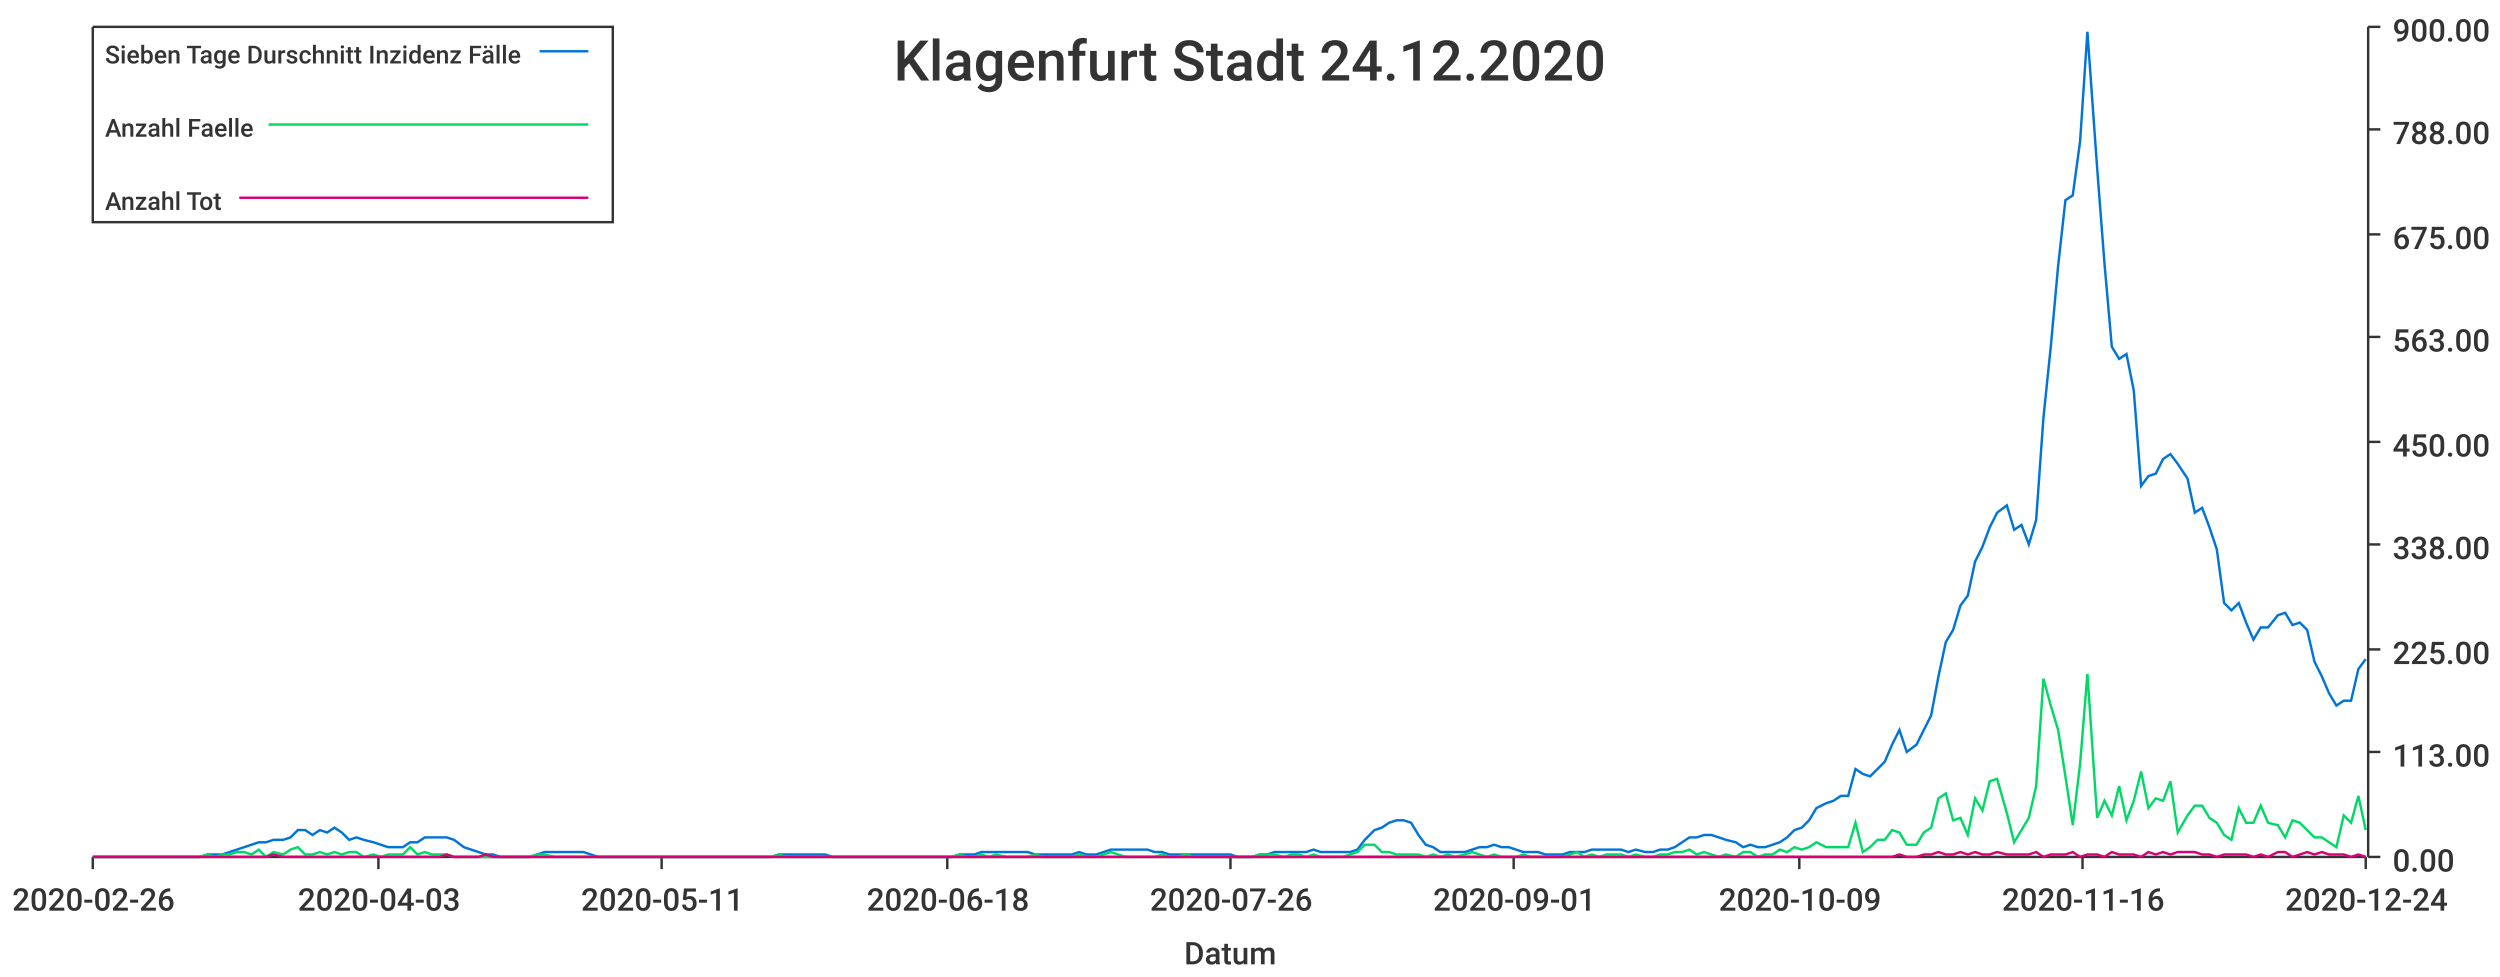
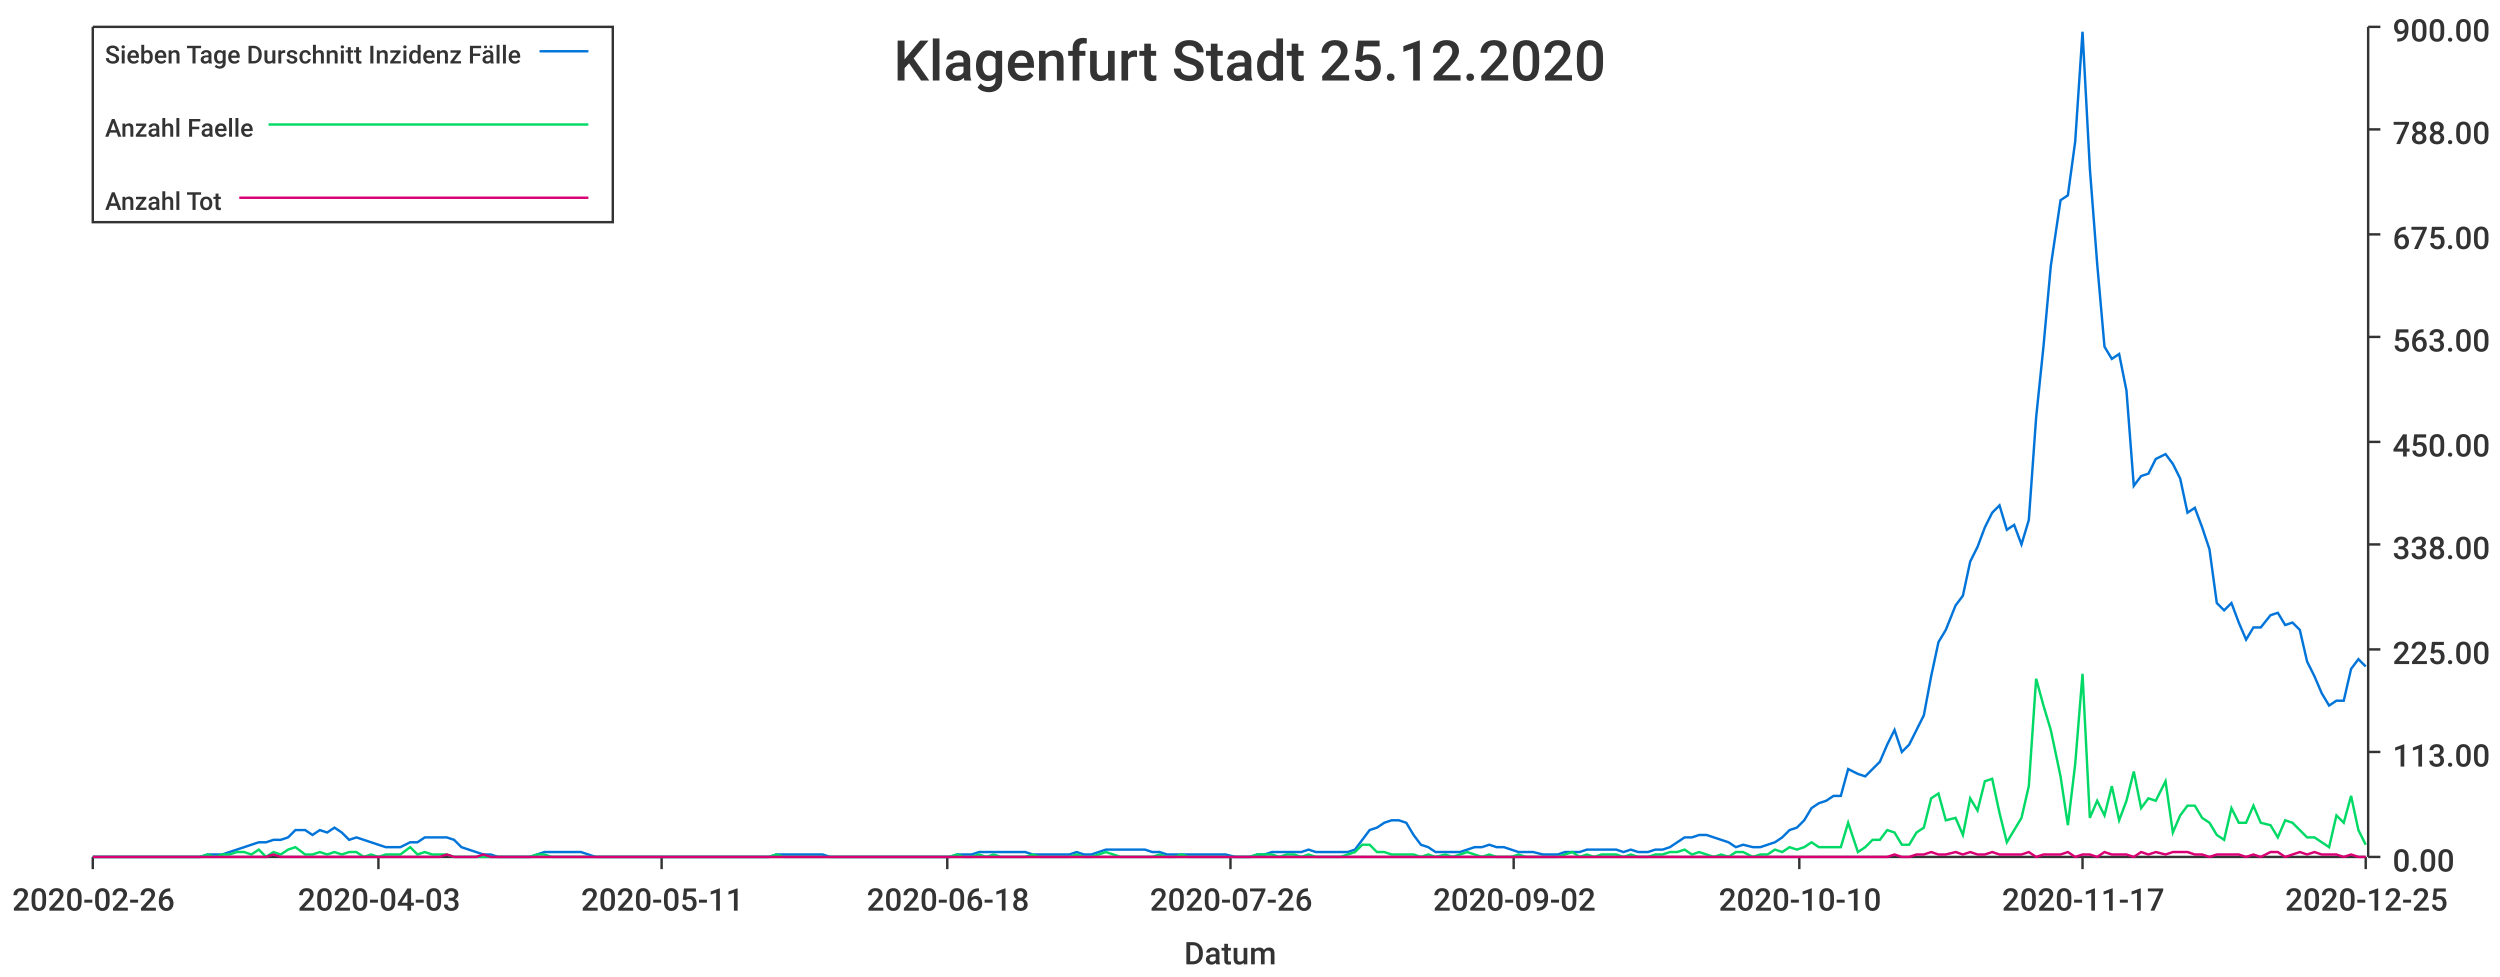
<svg xmlns="http://www.w3.org/2000/svg" width="1024" height="400">\n<path d="M 0 0 L 1024 0 L 1024 400 L 0 400 L 0 0" style="stroke-width:0;stroke:rgba(255,255,255,1.0);fill:rgba(255,255,255,1.0)" />
  <path d="M 38 11 L 969 11 L 969 351 L 38 351 L 38 11" style="stroke-width:0;stroke:rgba(255,255,255,1.0);fill:rgba(255,255,255,1.0)" />
  <path d="M 38 351 L 969 351" style="stroke-width:1;stroke:rgba(51,51,51,1.0);fill:none" />
  <path d="M 38 351 L 38 356" style="stroke-width:1;stroke:rgba(51,51,51,1.0);fill:none" />
  <text x="5" y="373" style="stroke-width:0;stroke:none;fill:rgba(51,51,51,1.0);font-size:12.8px;font-family:'Roboto Medium',sans-serif">2020-02-26</text>
  <path d="M 155 351 L 155 356" style="stroke-width:1;stroke:rgba(51,51,51,1.0);fill:none" />
  <text x="122" y="373" style="stroke-width:0;stroke:none;fill:rgba(51,51,51,1.0);font-size:12.8px;font-family:'Roboto Medium',sans-serif">2020-04-03</text>
  <path d="M 271 351 L 271 356" style="stroke-width:1;stroke:rgba(51,51,51,1.0);fill:none" />
  <text x="238" y="373" style="stroke-width:0;stroke:none;fill:rgba(51,51,51,1.0);font-size:12.8px;font-family:'Roboto Medium',sans-serif">2020-05-11</text>
  <path d="M 388 351 L 388 356" style="stroke-width:1;stroke:rgba(51,51,51,1.0);fill:none" />
  <text x="355" y="373" style="stroke-width:0;stroke:none;fill:rgba(51,51,51,1.0);font-size:12.8px;font-family:'Roboto Medium',sans-serif">2020-06-18</text>
  <path d="M 504 351 L 504 356" style="stroke-width:1;stroke:rgba(51,51,51,1.0);fill:none" />
  <text x="471" y="373" style="stroke-width:0;stroke:none;fill:rgba(51,51,51,1.0);font-size:12.8px;font-family:'Roboto Medium',sans-serif">2020-07-26</text>
  <path d="M 620 351 L 620 356" style="stroke-width:1;stroke:rgba(51,51,51,1.0);fill:none" />
-   <text x="587" y="373" style="stroke-width:0;stroke:none;fill:rgba(51,51,51,1.0);font-size:12.8px;font-family:'Roboto Medium',sans-serif">2020-09-01</text>
+   <text x="587" y="373" style="stroke-width:0;stroke:none;fill:rgba(51,51,51,1.0);font-size:12.8px;font-family:'Roboto Medium',sans-serif">2020-09-02</text>
  <path d="M 737 351 L 737 356" style="stroke-width:1;stroke:rgba(51,51,51,1.0);fill:none" />
-   <text x="704" y="373" style="stroke-width:0;stroke:none;fill:rgba(51,51,51,1.0);font-size:12.8px;font-family:'Roboto Medium',sans-serif">2020-10-09</text>
+   <text x="704" y="373" style="stroke-width:0;stroke:none;fill:rgba(51,51,51,1.0);font-size:12.8px;font-family:'Roboto Medium',sans-serif">2020-10-10</text>
  <path d="M 853 351 L 853 356" style="stroke-width:1;stroke:rgba(51,51,51,1.0);fill:none" />
-   <text x="820" y="373" style="stroke-width:0;stroke:none;fill:rgba(51,51,51,1.0);font-size:12.8px;font-family:'Roboto Medium',sans-serif">2020-11-16</text>
+   <text x="820" y="373" style="stroke-width:0;stroke:none;fill:rgba(51,51,51,1.0);font-size:12.8px;font-family:'Roboto Medium',sans-serif">2020-11-17</text>
  <path d="M 969 351 L 969 356" style="stroke-width:1;stroke:rgba(51,51,51,1.0);fill:none" />
-   <text x="936" y="373" style="stroke-width:0;stroke:none;fill:rgba(51,51,51,1.0);font-size:12.8px;font-family:'Roboto Medium',sans-serif">2020-12-24</text>
+   <text x="936" y="373" style="stroke-width:0;stroke:none;fill:rgba(51,51,51,1.0);font-size:12.8px;font-family:'Roboto Medium',sans-serif">2020-12-25</text>
  <text x="485" y="395" style="stroke-width:0;stroke:none;fill:rgba(51,51,51,1.0);font-size:12.8px;font-family:'Roboto Medium',sans-serif">Datum</text>
  <path d="M 970 351 L 970 11" style="stroke-width:1;stroke:rgba(51,51,51,1.0);fill:none" />
  <path d="M 970 351 L 975 351" style="stroke-width:1;stroke:rgba(51,51,51,1.0);fill:none" />
  <text x="980" y="357" style="stroke-width:0;stroke:none;fill:rgba(51,51,51,1.0);font-size:12.8px;font-family:'Roboto Medium',sans-serif">0.00</text>
  <path d="M 970 308 L 975 308" style="stroke-width:1;stroke:rgba(51,51,51,1.0);fill:none" />
  <text x="980" y="314" style="stroke-width:0;stroke:none;fill:rgba(51,51,51,1.0);font-size:12.8px;font-family:'Roboto Medium',sans-serif">113.00</text>
  <path d="M 970 266 L 975 266" style="stroke-width:1;stroke:rgba(51,51,51,1.0);fill:none" />
  <text x="980" y="272" style="stroke-width:0;stroke:none;fill:rgba(51,51,51,1.0);font-size:12.8px;font-family:'Roboto Medium',sans-serif">225.00</text>
  <path d="M 970 223 L 975 223" style="stroke-width:1;stroke:rgba(51,51,51,1.0);fill:none" />
  <text x="980" y="229" style="stroke-width:0;stroke:none;fill:rgba(51,51,51,1.0);font-size:12.8px;font-family:'Roboto Medium',sans-serif">338.00</text>
  <path d="M 970 181 L 975 181" style="stroke-width:1;stroke:rgba(51,51,51,1.0);fill:none" />
  <text x="980" y="187" style="stroke-width:0;stroke:none;fill:rgba(51,51,51,1.0);font-size:12.8px;font-family:'Roboto Medium',sans-serif">450.00</text>
  <path d="M 970 138 L 975 138" style="stroke-width:1;stroke:rgba(51,51,51,1.0);fill:none" />
  <text x="980" y="144" style="stroke-width:0;stroke:none;fill:rgba(51,51,51,1.0);font-size:12.8px;font-family:'Roboto Medium',sans-serif">563.00</text>
  <path d="M 970 96 L 975 96" style="stroke-width:1;stroke:rgba(51,51,51,1.0);fill:none" />
  <text x="980" y="102" style="stroke-width:0;stroke:none;fill:rgba(51,51,51,1.0);font-size:12.8px;font-family:'Roboto Medium',sans-serif">675.00</text>
  <path d="M 970 53 L 975 53" style="stroke-width:1;stroke:rgba(51,51,51,1.0);fill:none" />
  <text x="980" y="59" style="stroke-width:0;stroke:none;fill:rgba(51,51,51,1.0);font-size:12.8px;font-family:'Roboto Medium',sans-serif">788.00</text>
  <path d="M 970 11 L 975 11" style="stroke-width:1;stroke:rgba(51,51,51,1.0);fill:none" />
  <text x="980" y="17" style="stroke-width:0;stroke:none;fill:rgba(51,51,51,1.0);font-size:12.8px;font-family:'Roboto Medium',sans-serif">900.00</text>
-   <path d="M 38 351 L 42 351 L 45 351 L 48 351 L 51 351 L 54 351 L 57 351 L 60 351 L 63 351 L 66 351 L 69 351 L 72 351 L 75 351 L 79 351 L 82 351 L 85 350 L 88 350 L 91 350 L 94 349 L 97 348 L 100 347 L 103 346 L 106 345 L 109 345 L 112 344 L 116 344 L 119 343 L 122 340 L 125 340 L 128 342 L 131 340 L 134 341 L 137 339 L 140 341 L 143 344 L 146 343 L 149 344 L 153 345 L 156 346 L 159 347 L 162 347 L 165 347 L 168 345 L 171 345 L 174 343 L 177 343 L 180 343 L 183 343 L 186 344 L 190 347 L 193 348 L 196 349 L 199 350 L 202 350 L 205 351 L 208 351 L 211 351 L 214 351 L 217 351 L 220 350 L 223 349 L 227 349 L 230 349 L 233 349 L 236 349 L 239 349 L 242 350 L 245 351 L 248 351 L 251 351 L 254 351 L 257 351 L 260 351 L 264 351 L 267 351 L 270 351 L 273 351 L 276 351 L 279 351 L 282 351 L 285 351 L 288 351 L 291 351 L 294 351 L 297 351 L 301 351 L 304 351 L 307 351 L 310 351 L 313 351 L 316 351 L 319 350 L 322 350 L 325 350 L 328 350 L 331 350 L 334 350 L 338 350 L 341 351 L 344 351 L 347 351 L 350 351 L 353 351 L 356 351 L 359 351 L 362 351 L 365 351 L 368 351 L 371 351 L 375 351 L 378 351 L 381 351 L 384 351 L 387 351 L 390 351 L 393 350 L 396 350 L 399 350 L 402 349 L 405 349 L 408 349 L 412 349 L 415 349 L 418 349 L 421 349 L 424 350 L 427 350 L 430 350 L 433 350 L 436 350 L 439 350 L 442 349 L 445 350 L 449 350 L 452 349 L 455 348 L 458 348 L 461 348 L 464 348 L 467 348 L 470 348 L 473 349 L 476 349 L 479 350 L 482 350 L 486 350 L 489 350 L 492 350 L 495 350 L 498 350 L 501 350 L 504 350 L 507 351 L 510 351 L 513 351 L 516 350 L 519 350 L 522 349 L 526 349 L 529 349 L 532 349 L 535 349 L 538 348 L 541 349 L 544 349 L 547 349 L 550 349 L 553 349 L 556 348 L 559 344 L 563 340 L 566 339 L 569 337 L 572 336 L 575 336 L 578 337 L 581 342 L 584 346 L 587 347 L 590 349 L 593 349 L 596 349 L 600 349 L 603 348 L 606 347 L 609 347 L 612 346 L 615 347 L 618 347 L 621 348 L 624 349 L 627 349 L 630 349 L 633 350 L 637 350 L 640 350 L 643 349 L 646 349 L 649 349 L 652 348 L 655 348 L 658 348 L 661 348 L 664 348 L 667 349 L 670 348 L 674 349 L 677 349 L 680 348 L 683 348 L 686 347 L 689 345 L 692 343 L 695 343 L 698 342 L 701 342 L 704 343 L 707 344 L 711 345 L 714 347 L 717 346 L 720 347 L 723 347 L 726 346 L 729 345 L 732 343 L 735 340 L 738 339 L 741 336 L 744 331 L 748 329 L 751 328 L 754 326 L 757 326 L 760 315 L 763 317 L 766 318 L 769 315 L 772 312 L 775 305 L 778 299 L 781 308 L 785 305 L 788 299 L 791 293 L 794 277 L 797 263 L 800 258 L 803 248 L 806 244 L 809 230 L 812 224 L 815 216 L 818 210 L 822 207 L 825 217 L 828 215 L 831 223 L 834 213 L 837 171 L 840 142 L 843 109 L 846 82 L 849 80 L 852 58 L 855 13 L 859 69 L 862 108 L 865 142 L 868 147 L 871 145 L 874 160 L 877 199 L 880 195 L 883 194 L 886 188 L 889 186 L 892 190 L 896 196 L 899 210 L 902 208 L 905 216 L 908 225 L 911 247 L 914 250 L 917 247 L 920 255 L 923 262 L 926 257 L 929 257 L 933 252 L 936 251 L 939 256 L 942 255 L 945 258 L 948 271 L 951 277 L 954 284 L 957 289 L 960 287 L 963 287 L 966 274 L 969 270" style="stroke-width:1;stroke:rgba(0,116,217,1.0);fill:none" />
-   <path d="M 38 351 L 42 351 L 45 351 L 48 351 L 51 351 L 54 351 L 57 351 L 60 351 L 63 351 L 66 351 L 69 351 L 72 351 L 75 351 L 79 351 L 82 351 L 85 350 L 88 351 L 91 350 L 94 350 L 97 349 L 100 349 L 103 350 L 106 348 L 109 351 L 112 349 L 116 350 L 119 348 L 122 347 L 125 350 L 128 350 L 131 349 L 134 350 L 137 349 L 140 350 L 143 349 L 146 349 L 149 351 L 153 350 L 156 351 L 159 350 L 162 350 L 165 350 L 168 347 L 171 350 L 174 349 L 177 350 L 180 350 L 183 350 L 186 351 L 190 351 L 193 351 L 196 351 L 199 351 L 202 351 L 205 351 L 208 351 L 211 351 L 214 351 L 217 351 L 220 350 L 223 350 L 227 351 L 230 351 L 233 351 L 236 351 L 239 351 L 242 351 L 245 351 L 248 351 L 251 351 L 254 351 L 257 351 L 260 351 L 264 351 L 267 351 L 270 351 L 273 351 L 276 351 L 279 351 L 282 351 L 285 351 L 288 351 L 291 351 L 294 351 L 297 351 L 301 351 L 304 351 L 307 351 L 310 351 L 313 351 L 316 351 L 319 350 L 322 351 L 325 351 L 328 351 L 331 351 L 334 351 L 338 351 L 341 351 L 344 351 L 347 351 L 350 351 L 353 351 L 356 351 L 359 351 L 362 351 L 365 351 L 368 351 L 371 351 L 375 351 L 378 351 L 381 351 L 384 351 L 387 351 L 390 351 L 393 350 L 396 351 L 399 351 L 402 350 L 405 351 L 408 350 L 412 351 L 415 351 L 418 351 L 421 351 L 424 350 L 427 351 L 430 351 L 433 351 L 436 351 L 439 351 L 442 350 L 445 351 L 449 351 L 452 350 L 455 349 L 458 350 L 461 351 L 464 351 L 467 351 L 470 351 L 473 351 L 476 350 L 479 351 L 482 351 L 486 350 L 489 351 L 492 351 L 495 351 L 498 351 L 501 351 L 504 351 L 507 351 L 510 351 L 513 351 L 516 350 L 519 350 L 522 350 L 526 351 L 529 350 L 532 350 L 535 351 L 538 350 L 541 351 L 544 351 L 547 351 L 550 351 L 553 350 L 556 349 L 559 346 L 563 346 L 566 349 L 569 349 L 572 350 L 575 350 L 578 350 L 581 350 L 584 351 L 587 350 L 590 351 L 593 350 L 596 351 L 600 350 L 603 349 L 606 350 L 609 351 L 612 350 L 615 351 L 618 351 L 621 351 L 624 350 L 627 351 L 630 351 L 633 351 L 637 351 L 640 351 L 643 350 L 646 349 L 649 351 L 652 350 L 655 351 L 658 350 L 661 350 L 664 350 L 667 351 L 670 350 L 674 351 L 677 351 L 680 350 L 683 350 L 686 349 L 689 349 L 692 348 L 695 350 L 698 349 L 701 350 L 704 351 L 707 350 L 711 351 L 714 349 L 717 349 L 720 351 L 723 350 L 726 350 L 729 348 L 732 349 L 735 347 L 738 348 L 741 347 L 744 345 L 748 347 L 751 347 L 754 347 L 757 347 L 760 337 L 763 349 L 766 347 L 769 344 L 772 344 L 775 340 L 778 341 L 781 346 L 785 346 L 788 341 L 791 339 L 794 327 L 797 325 L 800 336 L 803 335 L 806 342 L 809 327 L 812 332 L 815 320 L 818 319 L 822 333 L 825 345 L 828 340 L 831 335 L 834 322 L 837 278 L 840 289 L 843 299 L 846 318 L 849 338 L 852 313 L 855 276 L 859 335 L 862 328 L 865 334 L 868 322 L 871 336 L 874 328 L 877 316 L 880 331 L 883 327 L 886 328 L 889 320 L 892 341 L 896 334 L 899 330 L 902 330 L 905 335 L 908 337 L 911 342 L 914 344 L 917 331 L 920 337 L 923 337 L 926 330 L 929 337 L 933 338 L 936 343 L 939 336 L 942 337 L 945 340 L 948 343 L 951 343 L 954 345 L 957 347 L 960 334 L 963 337 L 966 326 L 969 340" style="stroke-width:1;stroke:rgba(0,217,101,1.0);fill:none" />
-   <path d="M 38 351 L 42 351 L 45 351 L 48 351 L 51 351 L 54 351 L 57 351 L 60 351 L 63 351 L 66 351 L 69 351 L 72 351 L 75 351 L 79 351 L 82 351 L 85 351 L 88 351 L 91 351 L 94 351 L 97 351 L 100 351 L 103 351 L 106 351 L 109 351 L 112 350 L 116 351 L 119 351 L 122 351 L 125 351 L 128 351 L 131 351 L 134 351 L 137 351 L 140 351 L 143 351 L 146 351 L 149 351 L 153 351 L 156 351 L 159 351 L 162 351 L 165 351 L 168 351 L 171 351 L 174 351 L 177 351 L 180 351 L 183 350 L 186 351 L 190 351 L 193 351 L 196 351 L 199 350 L 202 351 L 205 351 L 208 351 L 211 351 L 214 351 L 217 351 L 220 351 L 223 351 L 227 351 L 230 351 L 233 351 L 236 351 L 239 351 L 242 351 L 245 351 L 248 351 L 251 351 L 254 351 L 257 351 L 260 351 L 264 351 L 267 351 L 270 351 L 273 351 L 276 351 L 279 351 L 282 351 L 285 351 L 288 351 L 291 351 L 294 351 L 297 351 L 301 351 L 304 351 L 307 351 L 310 351 L 313 351 L 316 351 L 319 351 L 322 351 L 325 351 L 328 351 L 331 351 L 334 351 L 338 351 L 341 351 L 344 351 L 347 351 L 350 351 L 353 351 L 356 351 L 359 351 L 362 351 L 365 351 L 368 351 L 371 351 L 375 351 L 378 351 L 381 351 L 384 351 L 387 351 L 390 351 L 393 351 L 396 351 L 399 351 L 402 351 L 405 351 L 408 351 L 412 351 L 415 351 L 418 351 L 421 351 L 424 351 L 427 351 L 430 351 L 433 351 L 436 351 L 439 351 L 442 351 L 445 351 L 449 351 L 452 351 L 455 351 L 458 351 L 461 351 L 464 351 L 467 351 L 470 351 L 473 351 L 476 351 L 479 351 L 482 351 L 486 351 L 489 351 L 492 351 L 495 351 L 498 351 L 501 351 L 504 351 L 507 351 L 510 351 L 513 351 L 516 351 L 519 351 L 522 351 L 526 351 L 529 351 L 532 351 L 535 351 L 538 351 L 541 351 L 544 351 L 547 351 L 550 351 L 553 351 L 556 351 L 559 351 L 563 351 L 566 351 L 569 351 L 572 351 L 575 351 L 578 351 L 581 351 L 584 351 L 587 351 L 590 351 L 593 351 L 596 351 L 600 351 L 603 351 L 606 351 L 609 351 L 612 351 L 615 351 L 618 351 L 621 351 L 624 351 L 627 351 L 630 351 L 633 351 L 637 351 L 640 351 L 643 351 L 646 351 L 649 351 L 652 351 L 655 351 L 658 351 L 661 351 L 664 351 L 667 351 L 670 351 L 674 351 L 677 351 L 680 351 L 683 351 L 686 351 L 689 351 L 692 351 L 695 351 L 698 351 L 701 351 L 704 351 L 707 351 L 711 351 L 714 351 L 717 351 L 720 351 L 723 351 L 726 351 L 729 351 L 732 351 L 735 351 L 738 351 L 741 351 L 744 351 L 748 351 L 751 351 L 754 351 L 757 351 L 760 351 L 763 351 L 766 351 L 769 351 L 772 351 L 775 351 L 778 350 L 781 351 L 785 351 L 788 350 L 791 350 L 794 349 L 797 350 L 800 350 L 803 349 L 806 350 L 809 349 L 812 350 L 815 350 L 818 349 L 822 350 L 825 350 L 828 350 L 831 350 L 834 349 L 837 351 L 840 350 L 843 350 L 846 350 L 849 349 L 852 351 L 855 350 L 859 350 L 862 351 L 865 349 L 868 350 L 871 350 L 874 350 L 877 351 L 880 349 L 883 350 L 886 349 L 889 350 L 892 349 L 896 349 L 899 349 L 902 350 L 905 350 L 908 351 L 911 350 L 914 350 L 917 350 L 920 350 L 923 351 L 926 350 L 929 351 L 933 349 L 936 349 L 939 351 L 942 350 L 945 349 L 948 350 L 951 349 L 954 350 L 957 350 L 960 350 L 963 351 L 966 350 L 969 351" style="stroke-width:1;stroke:rgba(217,0,116,1.0);fill:none" />
-   <text x="366" y="33" style="stroke-width:0;stroke:none;fill:rgba(51,51,51,1.0);font-size:23.0px;font-family:'Roboto Medium',sans-serif">Klagenfurt Stadt 24.12.2020</text>
+   <path d="M 38 351 L 42 351 L 45 351 L 48 351 L 51 351 L 54 351 L 57 351 L 60 351 L 63 351 L 66 351 L 69 351 L 72 351 L 75 351 L 78 351 L 82 351 L 85 350 L 88 350 L 91 350 L 94 349 L 97 348 L 100 347 L 103 346 L 106 345 L 109 345 L 112 344 L 115 344 L 118 343 L 121 340 L 125 340 L 128 342 L 131 340 L 134 341 L 137 339 L 140 341 L 143 344 L 146 343 L 149 344 L 152 345 L 155 346 L 158 347 L 161 347 L 164 347 L 168 345 L 171 345 L 174 343 L 177 343 L 180 343 L 183 343 L 186 344 L 189 347 L 192 348 L 195 349 L 198 350 L 201 350 L 204 351 L 207 351 L 211 351 L 214 351 L 217 351 L 220 350 L 223 349 L 226 349 L 229 349 L 232 349 L 235 349 L 238 349 L 241 350 L 244 351 L 247 351 L 251 351 L 254 351 L 257 351 L 260 351 L 263 351 L 266 351 L 269 351 L 272 351 L 275 351 L 278 351 L 281 351 L 284 351 L 287 351 L 290 351 L 294 351 L 297 351 L 300 351 L 303 351 L 306 351 L 309 351 L 312 351 L 315 351 L 318 350 L 321 350 L 324 350 L 327 350 L 330 350 L 333 350 L 337 350 L 340 351 L 343 351 L 346 351 L 349 351 L 352 351 L 355 351 L 358 351 L 361 351 L 364 351 L 367 351 L 370 351 L 373 351 L 376 351 L 380 351 L 383 351 L 386 351 L 389 351 L 392 350 L 395 350 L 398 350 L 401 349 L 404 349 L 407 349 L 410 349 L 413 349 L 416 349 L 420 349 L 423 350 L 426 350 L 429 350 L 432 350 L 435 350 L 438 350 L 441 349 L 444 350 L 447 350 L 450 349 L 453 348 L 456 348 L 459 348 L 463 348 L 466 348 L 469 348 L 472 349 L 475 349 L 478 350 L 481 350 L 484 350 L 487 350 L 490 350 L 493 350 L 496 350 L 499 350 L 502 350 L 506 351 L 509 351 L 512 351 L 515 350 L 518 350 L 521 349 L 524 349 L 527 349 L 530 349 L 533 349 L 536 348 L 539 349 L 542 349 L 545 349 L 549 349 L 552 349 L 555 348 L 558 344 L 561 340 L 564 339 L 567 337 L 570 336 L 573 336 L 576 337 L 579 342 L 582 346 L 585 347 L 588 349 L 592 349 L 595 349 L 598 349 L 601 348 L 604 347 L 607 347 L 610 346 L 613 347 L 616 347 L 619 348 L 622 349 L 625 349 L 628 349 L 632 350 L 635 350 L 638 350 L 641 349 L 644 349 L 647 349 L 650 348 L 653 348 L 656 348 L 659 348 L 662 348 L 665 349 L 668 348 L 671 349 L 675 349 L 678 348 L 681 348 L 684 347 L 687 345 L 690 343 L 693 343 L 696 342 L 699 342 L 702 343 L 705 344 L 708 345 L 711 347 L 714 346 L 718 347 L 721 347 L 724 346 L 727 345 L 730 343 L 733 340 L 736 339 L 739 336 L 742 331 L 745 329 L 748 328 L 751 326 L 754 326 L 757 315 L 761 317 L 764 318 L 767 315 L 770 312 L 773 305 L 776 299 L 779 308 L 782 305 L 785 299 L 788 293 L 791 277 L 794 263 L 797 258 L 801 248 L 804 244 L 807 230 L 810 224 L 813 216 L 816 210 L 819 207 L 822 217 L 825 215 L 828 223 L 831 213 L 834 171 L 837 142 L 840 109 L 844 82 L 847 80 L 850 58 L 853 13 L 856 69 L 859 108 L 862 142 L 865 147 L 868 145 L 871 160 L 874 199 L 877 195 L 880 194 L 883 188 L 887 186 L 890 190 L 893 196 L 896 210 L 899 208 L 902 216 L 905 225 L 908 247 L 911 250 L 914 247 L 917 255 L 920 262 L 923 257 L 926 257 L 930 252 L 933 251 L 936 256 L 939 255 L 942 258 L 945 271 L 948 277 L 951 284 L 954 289 L 957 287 L 960 287 L 963 274 L 966 270 L 969 273" style="stroke-width:1;stroke:rgba(0,116,217,1.0);fill:none" />
+   <path d="M 38 351 L 42 351 L 45 351 L 48 351 L 51 351 L 54 351 L 57 351 L 60 351 L 63 351 L 66 351 L 69 351 L 72 351 L 75 351 L 78 351 L 82 351 L 85 350 L 88 351 L 91 350 L 94 350 L 97 349 L 100 349 L 103 350 L 106 348 L 109 351 L 112 349 L 115 350 L 118 348 L 121 347 L 125 350 L 128 350 L 131 349 L 134 350 L 137 349 L 140 350 L 143 349 L 146 349 L 149 351 L 152 350 L 155 351 L 158 350 L 161 350 L 164 350 L 168 347 L 171 350 L 174 349 L 177 350 L 180 350 L 183 350 L 186 351 L 189 351 L 192 351 L 195 351 L 198 351 L 201 351 L 204 351 L 207 351 L 211 351 L 214 351 L 217 351 L 220 350 L 223 350 L 226 351 L 229 351 L 232 351 L 235 351 L 238 351 L 241 351 L 244 351 L 247 351 L 251 351 L 254 351 L 257 351 L 260 351 L 263 351 L 266 351 L 269 351 L 272 351 L 275 351 L 278 351 L 281 351 L 284 351 L 287 351 L 290 351 L 294 351 L 297 351 L 300 351 L 303 351 L 306 351 L 309 351 L 312 351 L 315 351 L 318 350 L 321 351 L 324 351 L 327 351 L 330 351 L 333 351 L 337 351 L 340 351 L 343 351 L 346 351 L 349 351 L 352 351 L 355 351 L 358 351 L 361 351 L 364 351 L 367 351 L 370 351 L 373 351 L 376 351 L 380 351 L 383 351 L 386 351 L 389 351 L 392 350 L 395 351 L 398 351 L 401 350 L 404 351 L 407 350 L 410 351 L 413 351 L 416 351 L 420 351 L 423 350 L 426 351 L 429 351 L 432 351 L 435 351 L 438 351 L 441 350 L 444 351 L 447 351 L 450 350 L 453 349 L 456 350 L 459 351 L 463 351 L 466 351 L 469 351 L 472 351 L 475 350 L 478 351 L 481 351 L 484 350 L 487 351 L 490 351 L 493 351 L 496 351 L 499 351 L 502 351 L 506 351 L 509 351 L 512 351 L 515 350 L 518 350 L 521 350 L 524 351 L 527 350 L 530 350 L 533 351 L 536 350 L 539 351 L 542 351 L 545 351 L 549 351 L 552 350 L 555 349 L 558 346 L 561 346 L 564 349 L 567 349 L 570 350 L 573 350 L 576 350 L 579 350 L 582 351 L 585 350 L 588 351 L 592 350 L 595 351 L 598 350 L 601 349 L 604 350 L 607 351 L 610 350 L 613 351 L 616 351 L 619 351 L 622 350 L 625 351 L 628 351 L 632 351 L 635 351 L 638 351 L 641 350 L 644 349 L 647 351 L 650 350 L 653 351 L 656 350 L 659 350 L 662 350 L 665 351 L 668 350 L 671 351 L 675 351 L 678 350 L 681 350 L 684 349 L 687 349 L 690 348 L 693 350 L 696 349 L 699 350 L 702 351 L 705 350 L 708 351 L 711 349 L 714 349 L 718 351 L 721 350 L 724 350 L 727 348 L 730 349 L 733 347 L 736 348 L 739 347 L 742 345 L 745 347 L 748 347 L 751 347 L 754 347 L 757 337 L 761 349 L 764 347 L 767 344 L 770 344 L 773 340 L 776 341 L 779 346 L 782 346 L 785 341 L 788 339 L 791 327 L 794 325 L 797 336 L 801 335 L 804 342 L 807 327 L 810 332 L 813 320 L 816 319 L 819 333 L 822 345 L 825 340 L 828 335 L 831 322 L 834 278 L 837 289 L 840 299 L 844 318 L 847 338 L 850 313 L 853 276 L 856 335 L 859 328 L 862 334 L 865 322 L 868 336 L 871 328 L 874 316 L 877 331 L 880 327 L 883 328 L 887 320 L 890 341 L 893 334 L 896 330 L 899 330 L 902 335 L 905 337 L 908 342 L 911 344 L 914 331 L 917 337 L 920 337 L 923 330 L 926 337 L 930 338 L 933 343 L 936 336 L 939 337 L 942 340 L 945 343 L 948 343 L 951 345 L 954 347 L 957 334 L 960 337 L 963 326 L 966 340 L 969 346" style="stroke-width:1;stroke:rgba(0,217,101,1.0);fill:none" />
+   <path d="M 38 351 L 42 351 L 45 351 L 48 351 L 51 351 L 54 351 L 57 351 L 60 351 L 63 351 L 66 351 L 69 351 L 72 351 L 75 351 L 78 351 L 82 351 L 85 351 L 88 351 L 91 351 L 94 351 L 97 351 L 100 351 L 103 351 L 106 351 L 109 351 L 112 350 L 115 351 L 118 351 L 121 351 L 125 351 L 128 351 L 131 351 L 134 351 L 137 351 L 140 351 L 143 351 L 146 351 L 149 351 L 152 351 L 155 351 L 158 351 L 161 351 L 164 351 L 168 351 L 171 351 L 174 351 L 177 351 L 180 351 L 183 350 L 186 351 L 189 351 L 192 351 L 195 351 L 198 350 L 201 351 L 204 351 L 207 351 L 211 351 L 214 351 L 217 351 L 220 351 L 223 351 L 226 351 L 229 351 L 232 351 L 235 351 L 238 351 L 241 351 L 244 351 L 247 351 L 251 351 L 254 351 L 257 351 L 260 351 L 263 351 L 266 351 L 269 351 L 272 351 L 275 351 L 278 351 L 281 351 L 284 351 L 287 351 L 290 351 L 294 351 L 297 351 L 300 351 L 303 351 L 306 351 L 309 351 L 312 351 L 315 351 L 318 351 L 321 351 L 324 351 L 327 351 L 330 351 L 333 351 L 337 351 L 340 351 L 343 351 L 346 351 L 349 351 L 352 351 L 355 351 L 358 351 L 361 351 L 364 351 L 367 351 L 370 351 L 373 351 L 376 351 L 380 351 L 383 351 L 386 351 L 389 351 L 392 351 L 395 351 L 398 351 L 401 351 L 404 351 L 407 351 L 410 351 L 413 351 L 416 351 L 420 351 L 423 351 L 426 351 L 429 351 L 432 351 L 435 351 L 438 351 L 441 351 L 444 351 L 447 351 L 450 351 L 453 351 L 456 351 L 459 351 L 463 351 L 466 351 L 469 351 L 472 351 L 475 351 L 478 351 L 481 351 L 484 351 L 487 351 L 490 351 L 493 351 L 496 351 L 499 351 L 502 351 L 506 351 L 509 351 L 512 351 L 515 351 L 518 351 L 521 351 L 524 351 L 527 351 L 530 351 L 533 351 L 536 351 L 539 351 L 542 351 L 545 351 L 549 351 L 552 351 L 555 351 L 558 351 L 561 351 L 564 351 L 567 351 L 570 351 L 573 351 L 576 351 L 579 351 L 582 351 L 585 351 L 588 351 L 592 351 L 595 351 L 598 351 L 601 351 L 604 351 L 607 351 L 610 351 L 613 351 L 616 351 L 619 351 L 622 351 L 625 351 L 628 351 L 632 351 L 635 351 L 638 351 L 641 351 L 644 351 L 647 351 L 650 351 L 653 351 L 656 351 L 659 351 L 662 351 L 665 351 L 668 351 L 671 351 L 675 351 L 678 351 L 681 351 L 684 351 L 687 351 L 690 351 L 693 351 L 696 351 L 699 351 L 702 351 L 705 351 L 708 351 L 711 351 L 714 351 L 718 351 L 721 351 L 724 351 L 727 351 L 730 351 L 733 351 L 736 351 L 739 351 L 742 351 L 745 351 L 748 351 L 751 351 L 754 351 L 757 351 L 761 351 L 764 351 L 767 351 L 770 351 L 773 351 L 776 350 L 779 351 L 782 351 L 785 350 L 788 350 L 791 349 L 794 350 L 797 350 L 801 349 L 804 350 L 807 349 L 810 350 L 813 350 L 816 349 L 819 350 L 822 350 L 825 350 L 828 350 L 831 349 L 834 351 L 837 350 L 840 350 L 844 350 L 847 349 L 850 351 L 853 350 L 856 350 L 859 351 L 862 349 L 865 350 L 868 350 L 871 350 L 874 351 L 877 349 L 880 350 L 883 349 L 887 350 L 890 349 L 893 349 L 896 349 L 899 350 L 902 350 L 905 351 L 908 350 L 911 350 L 914 350 L 917 350 L 920 351 L 923 350 L 926 351 L 930 349 L 933 349 L 936 351 L 939 350 L 942 349 L 945 350 L 948 349 L 951 350 L 954 350 L 957 350 L 960 351 L 963 350 L 966 351 L 969 351" style="stroke-width:1;stroke:rgba(217,0,116,1.0);fill:none" />
+   <text x="366" y="33" style="stroke-width:0;stroke:none;fill:rgba(51,51,51,1.0);font-size:23.0px;font-family:'Roboto Medium',sans-serif">Klagenfurt Stadt 25.12.2020</text>
  <path d="M 38 11 L 251 11 L 251 91 L 38 91 L 38 11" style="stroke-width:1;stroke:rgba(51,51,51,1.0);fill:rgba(255,255,255,1.0)" />
  <text x="43" y="26" style="stroke-width:0;stroke:none;fill:rgba(51,51,51,1.0);font-size:10.2px;font-family:'Roboto Medium',sans-serif">Sieben Tage Durschnitt Inzidenz Fälle</text>
  <path d="M 221 21 L 241 21" style="stroke-width:1;stroke:rgba(0,116,217,1.0);fill:none" />
  <text x="43" y="56" style="stroke-width:0;stroke:none;fill:rgba(51,51,51,1.0);font-size:10.2px;font-family:'Roboto Medium',sans-serif">Anzahl Faelle</text>
  <path d="M 110 51 L 241 51" style="stroke-width:1;stroke:rgba(0,217,101,1.0);fill:none" />
  <text x="43" y="86" style="stroke-width:0;stroke:none;fill:rgba(51,51,51,1.0);font-size:10.2px;font-family:'Roboto Medium',sans-serif">Anzahl Tot</text>
  <path d="M 98 81 L 241 81" style="stroke-width:1;stroke:rgba(217,0,116,1.0);fill:none" />
</svg>
